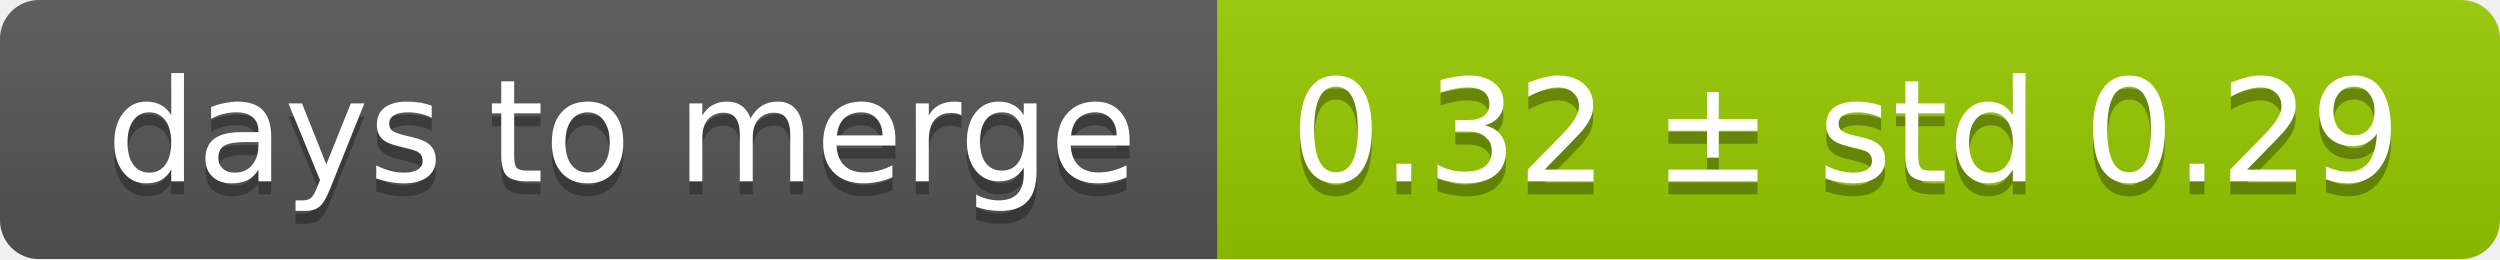
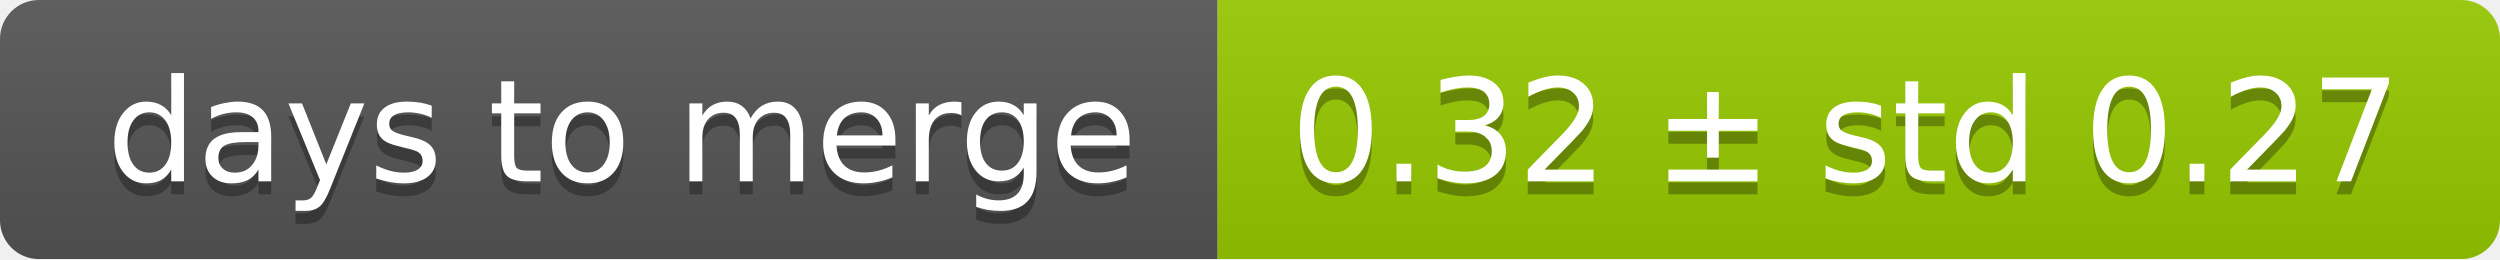
<svg xmlns="http://www.w3.org/2000/svg" width="193" height="20">
  <linearGradient id="smooth" x2="0" y2="100%">
    <stop offset="0" stop-color="#bbb" stop-opacity=".1" />
    <stop offset="1" stop-opacity=".1" />
  </linearGradient>
  <mask id="round">
    <rect width="193" height="20" rx="3" fill="#fff" />
  </mask>
  <g mask="url(#round)">
    <rect width="94" height="20" fill="#555" />
    <rect x="94" width="99" height="20" fill="#97ca00" />
    <rect width="193" height="20" fill="url(#smooth)" />
  </g>
  <g fill="#fff" text-anchor="middle" font-family="DejaVu Sans,Verdana,Geneva,sans-serif" font-size="11">
    <text x="48" y="15" fill="#010101" fill-opacity=".3">days to merge</text>
    <text x="48" y="14">days to merge</text>
-     <text x="142.5" y="15" fill="#010101" fill-opacity=".3">0.32 ± std 0.29</text>
-     <text x="142.5" y="14">0.32 ± std 0.29</text>
+     <text x="142.5" y="15" fill="#010101" fill-opacity=".3">0.32 ± std 0.27</text>
+     <text x="142.5" y="14">0.32 ± std 0.27</text>
  </g>
</svg>
